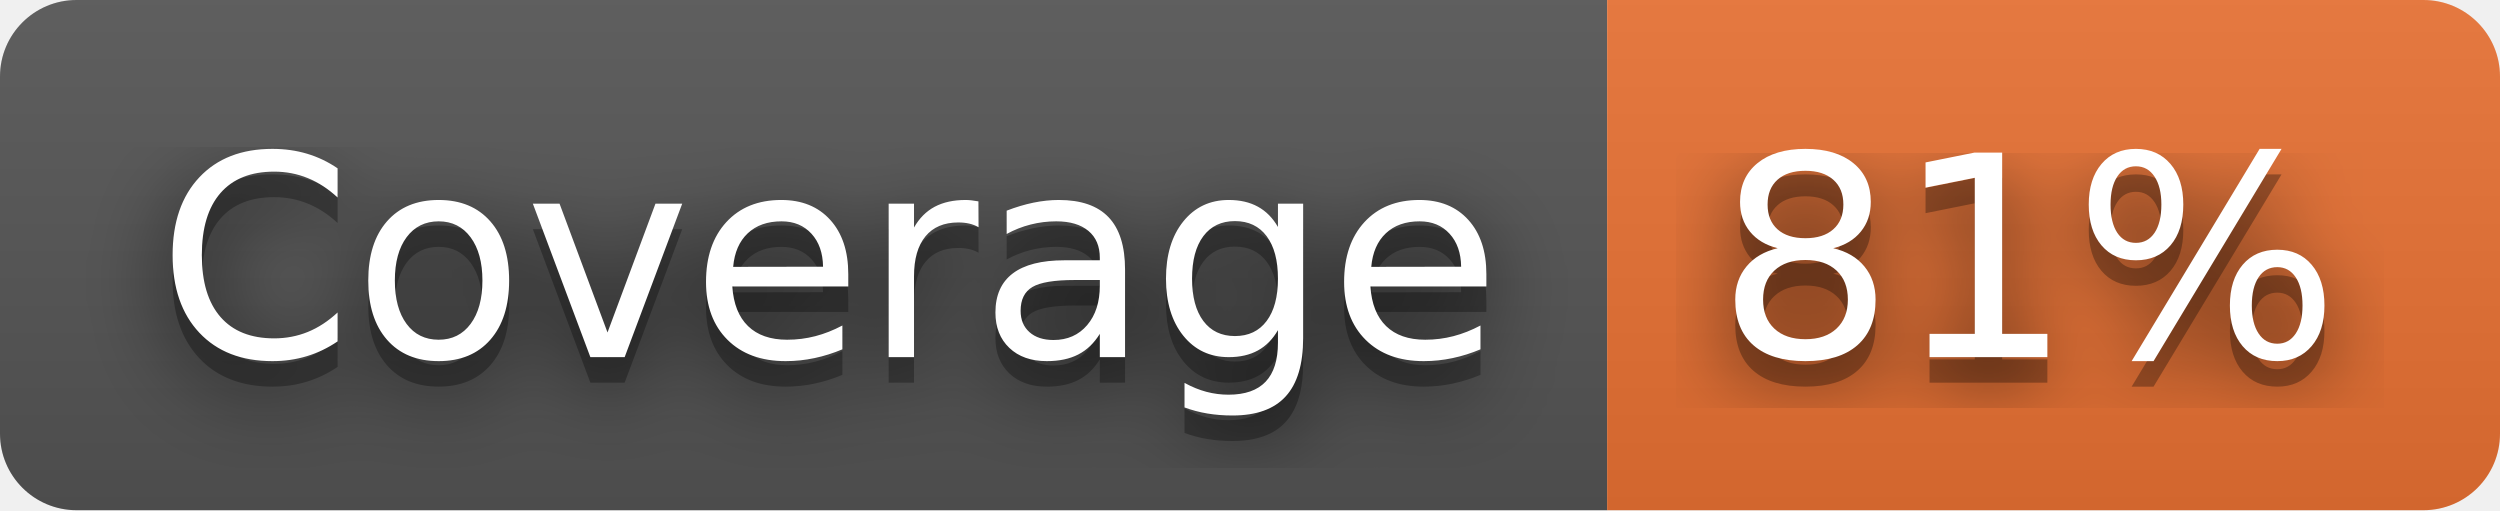
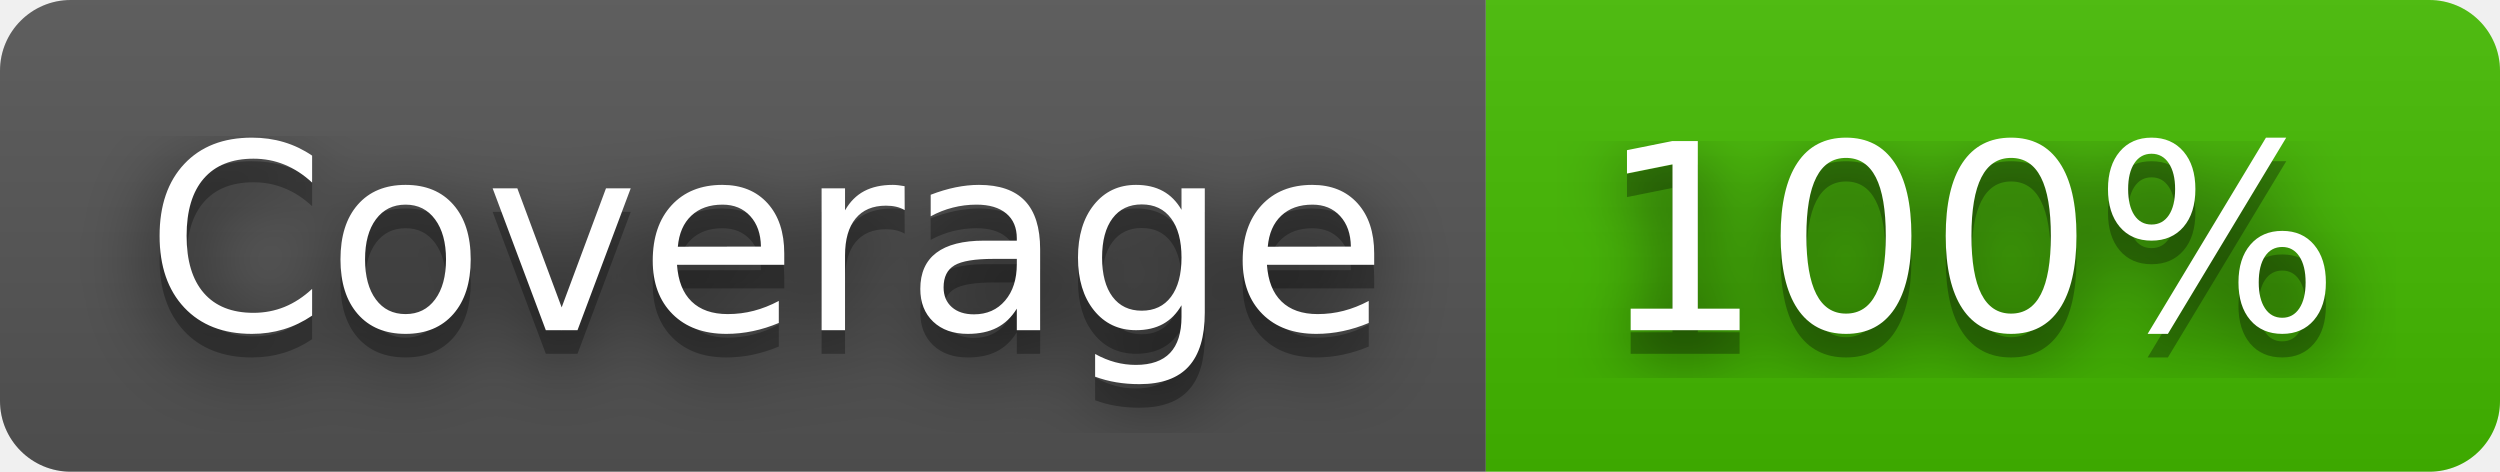
- <svg xmlns="http://www.w3.org/2000/svg" width="98" height="20" role="img" aria-label="Coverage: 81%">
+ <svg xmlns="http://www.w3.org/2000/svg" width="106" height="20" role="img" aria-label="Coverage: 100%">
  <filter id="blur">
    <feGaussianBlur stdDeviation="16" />
  </filter>
  <linearGradient id="s" x2="0" y2="100%">
    <stop offset="0" stop-color="#bbb" stop-opacity=".1" />
    <stop offset="1" stop-opacity=".1" />
  </linearGradient>
  <clipPath id="r">
-     <rect width="98" height="20" rx="3" />
+     <rect width="106" height="20" rx="3" />
  </clipPath>
  <g clip-path="url(#r)">
    <rect width="63" height="20" fill="#555" />
-     <rect x="63" width="35" height="20" fill="#ea7233" />
-     <rect width="98" height="20" fill="url(#s)" />
+     <rect x="63" width="43" height="20" fill="#4b0" />
+     <rect width="106" height="20" fill="url(#s)" />
  </g>
  <g fill="#fff" text-anchor="middle" font-family="Verdana,Geneva,DejaVu Sans,sans-serif" text-rendering="geometricPrecision" font-size="110">
    <g transform="scale(.1)">
      <g aria-hidden="true" fill="#010101">
        <text x="325" y="150" fill-opacity=".8" filter="url(#blur)" textLength="530">Coverage</text>
        <text x="325" y="150" fill-opacity=".3" textLength="530">Coverage</text>
      </g>
      <text x="325" y="140" textLength="530">Coverage</text>
    </g>
    <g transform="scale(.1)">
      <g aria-hidden="true" fill="#010101">
-         <text x="795" y="150" fill-opacity=".8" filter="url(#blur)" textLength="250">81%</text>
-         <text x="795" y="150" fill-opacity=".3" textLength="250">81%</text>
+         <text x="835" y="150" fill-opacity=".8" filter="url(#blur)" textLength="330">100%</text>
+         <text x="835" y="150" fill-opacity=".3" textLength="330">100%</text>
      </g>
-       <text x="795" y="140" textLength="250">81%</text>
+       <text x="835" y="140" textLength="330">100%</text>
    </g>
  </g>
</svg>
